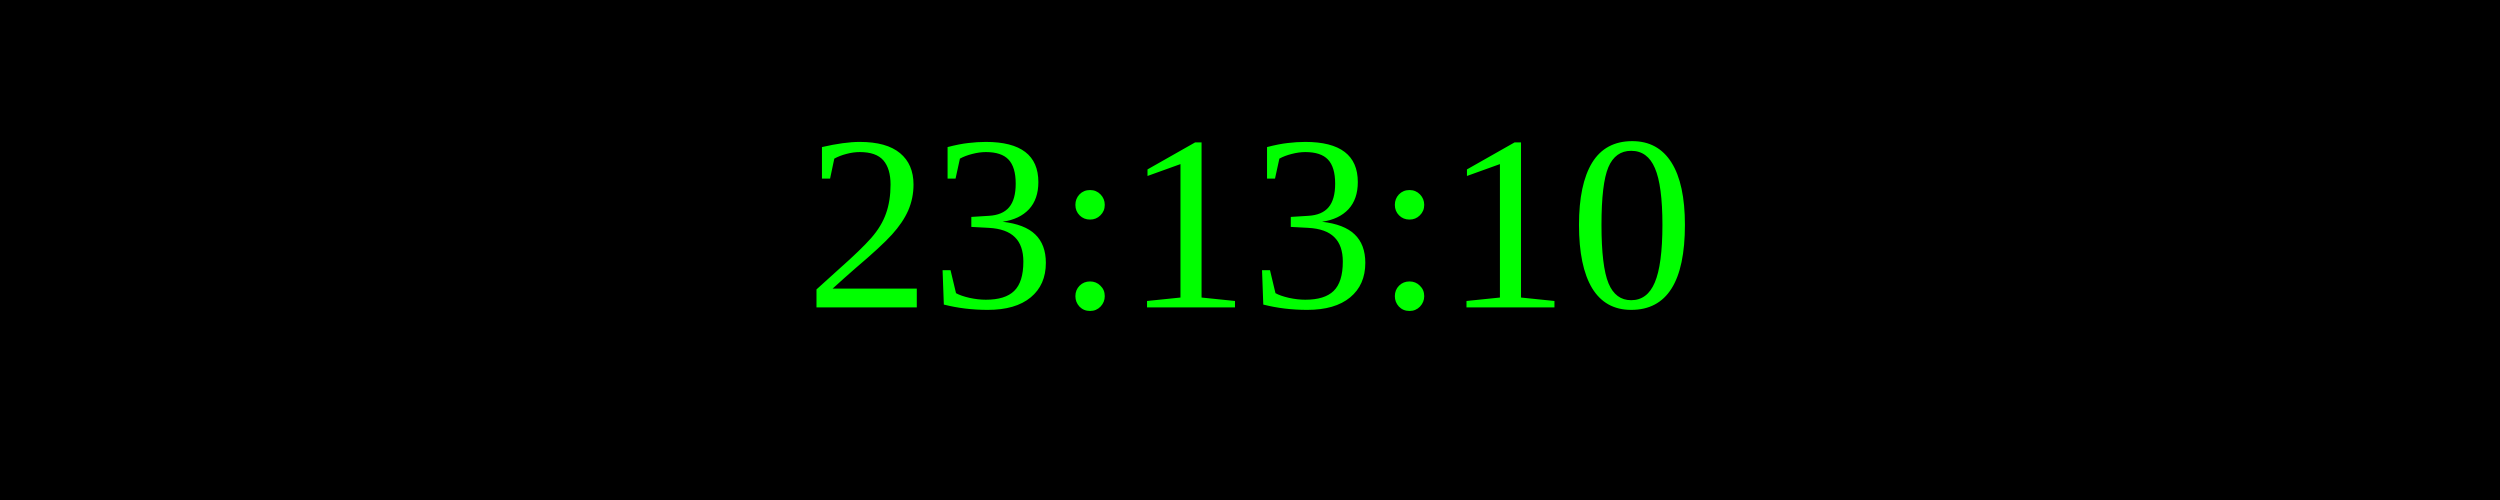
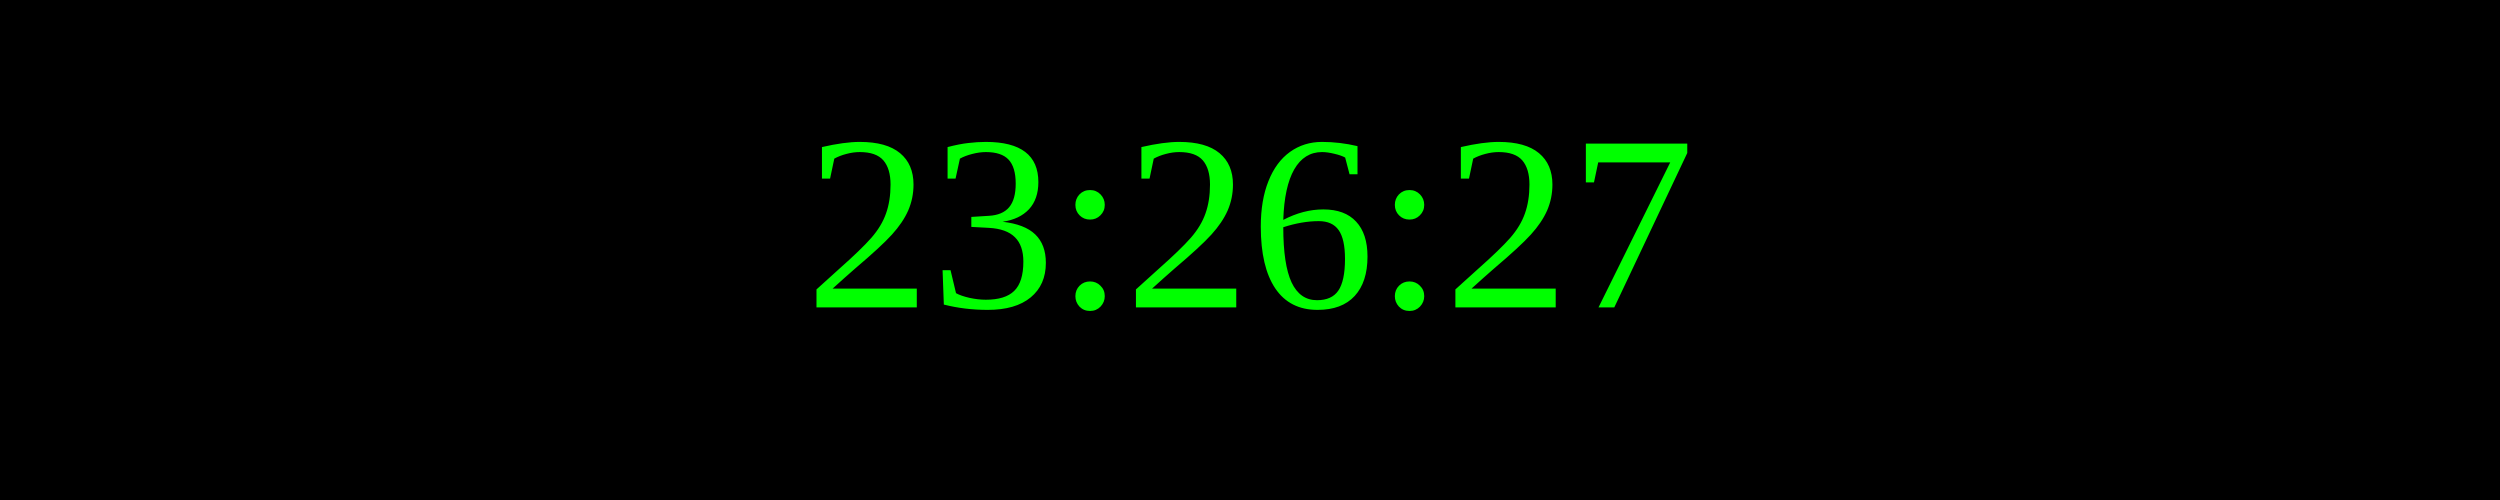
<svg xmlns="http://www.w3.org/2000/svg" width="250" height="50">
  <rect width="100%" height="100%" fill="black" />
  <text x="50%" y="50%" font-size="25" fill="lime" text-anchor="middle" dominant-baseline="middle">
- 23:13:10
+ 23:26:27
</text>
</svg>
